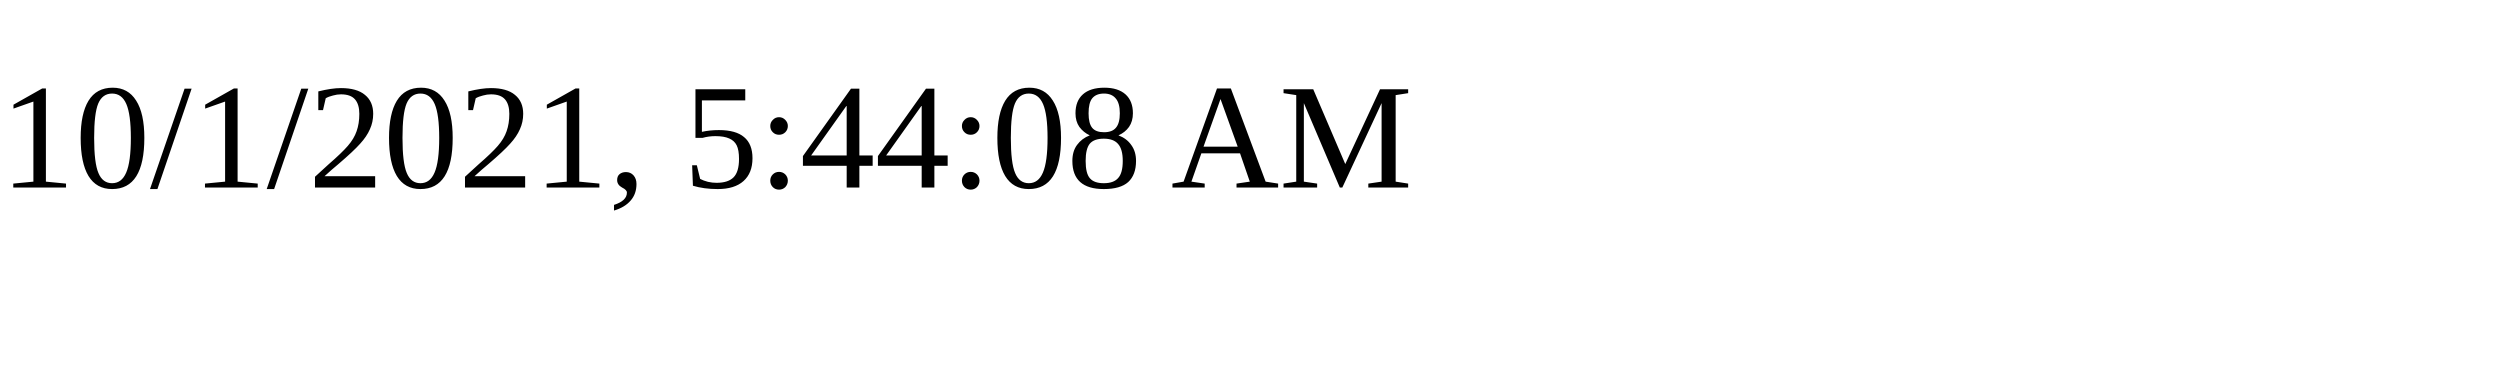
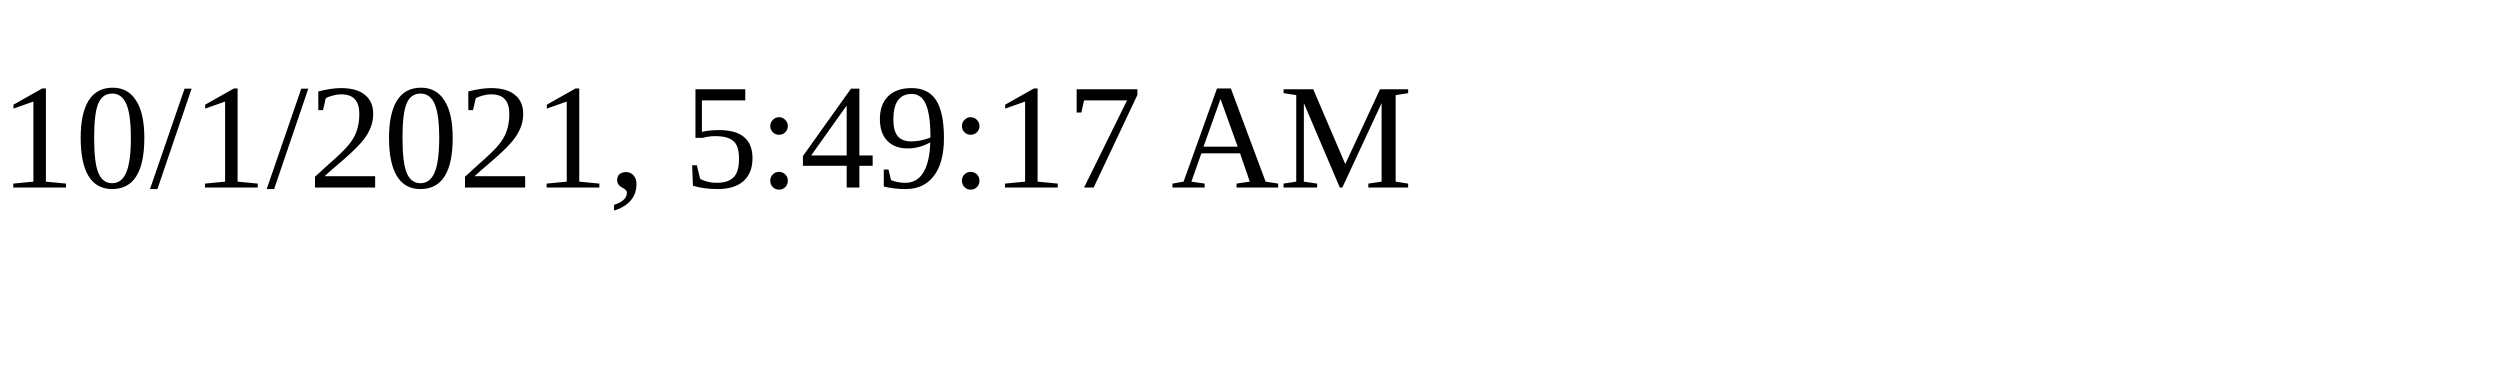
<svg xmlns="http://www.w3.org/2000/svg" height="30" width="200">
-   <text x="0" y="15">10/1/2021, 5:44:08 AM</text>
+   <text x="0" y="15">10/1/2021, 5:49:17 AM</text>
</svg>
